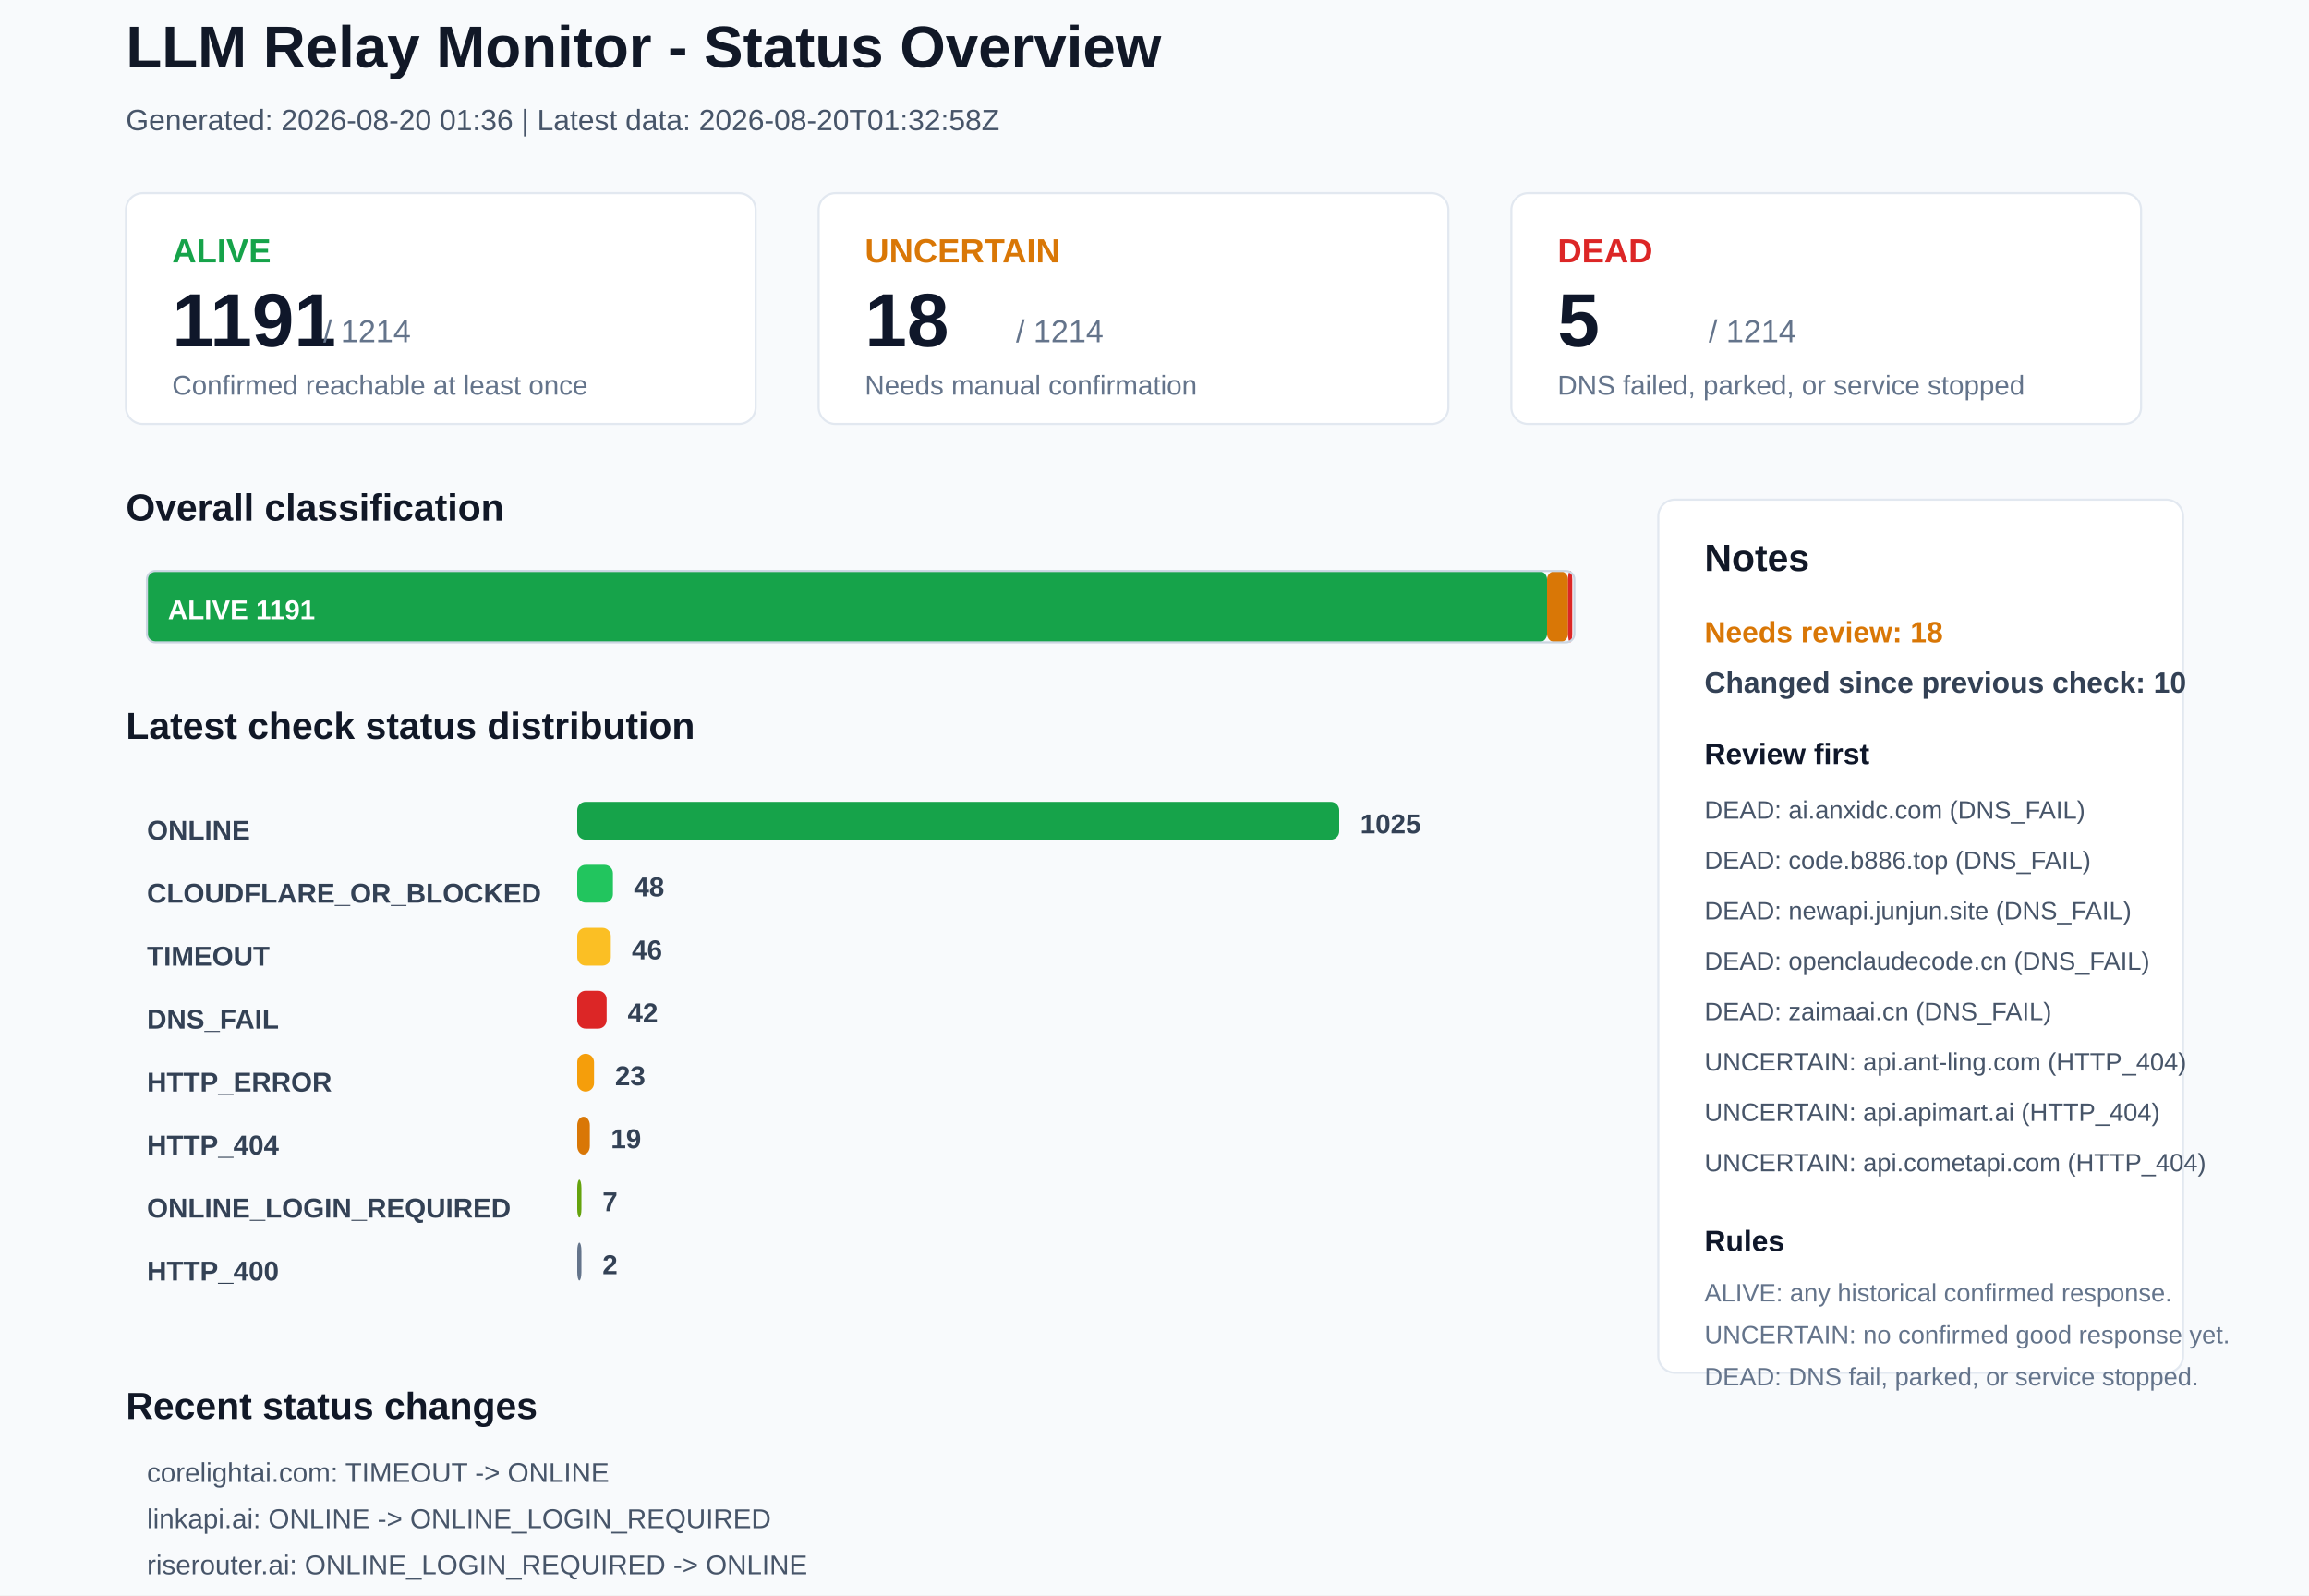
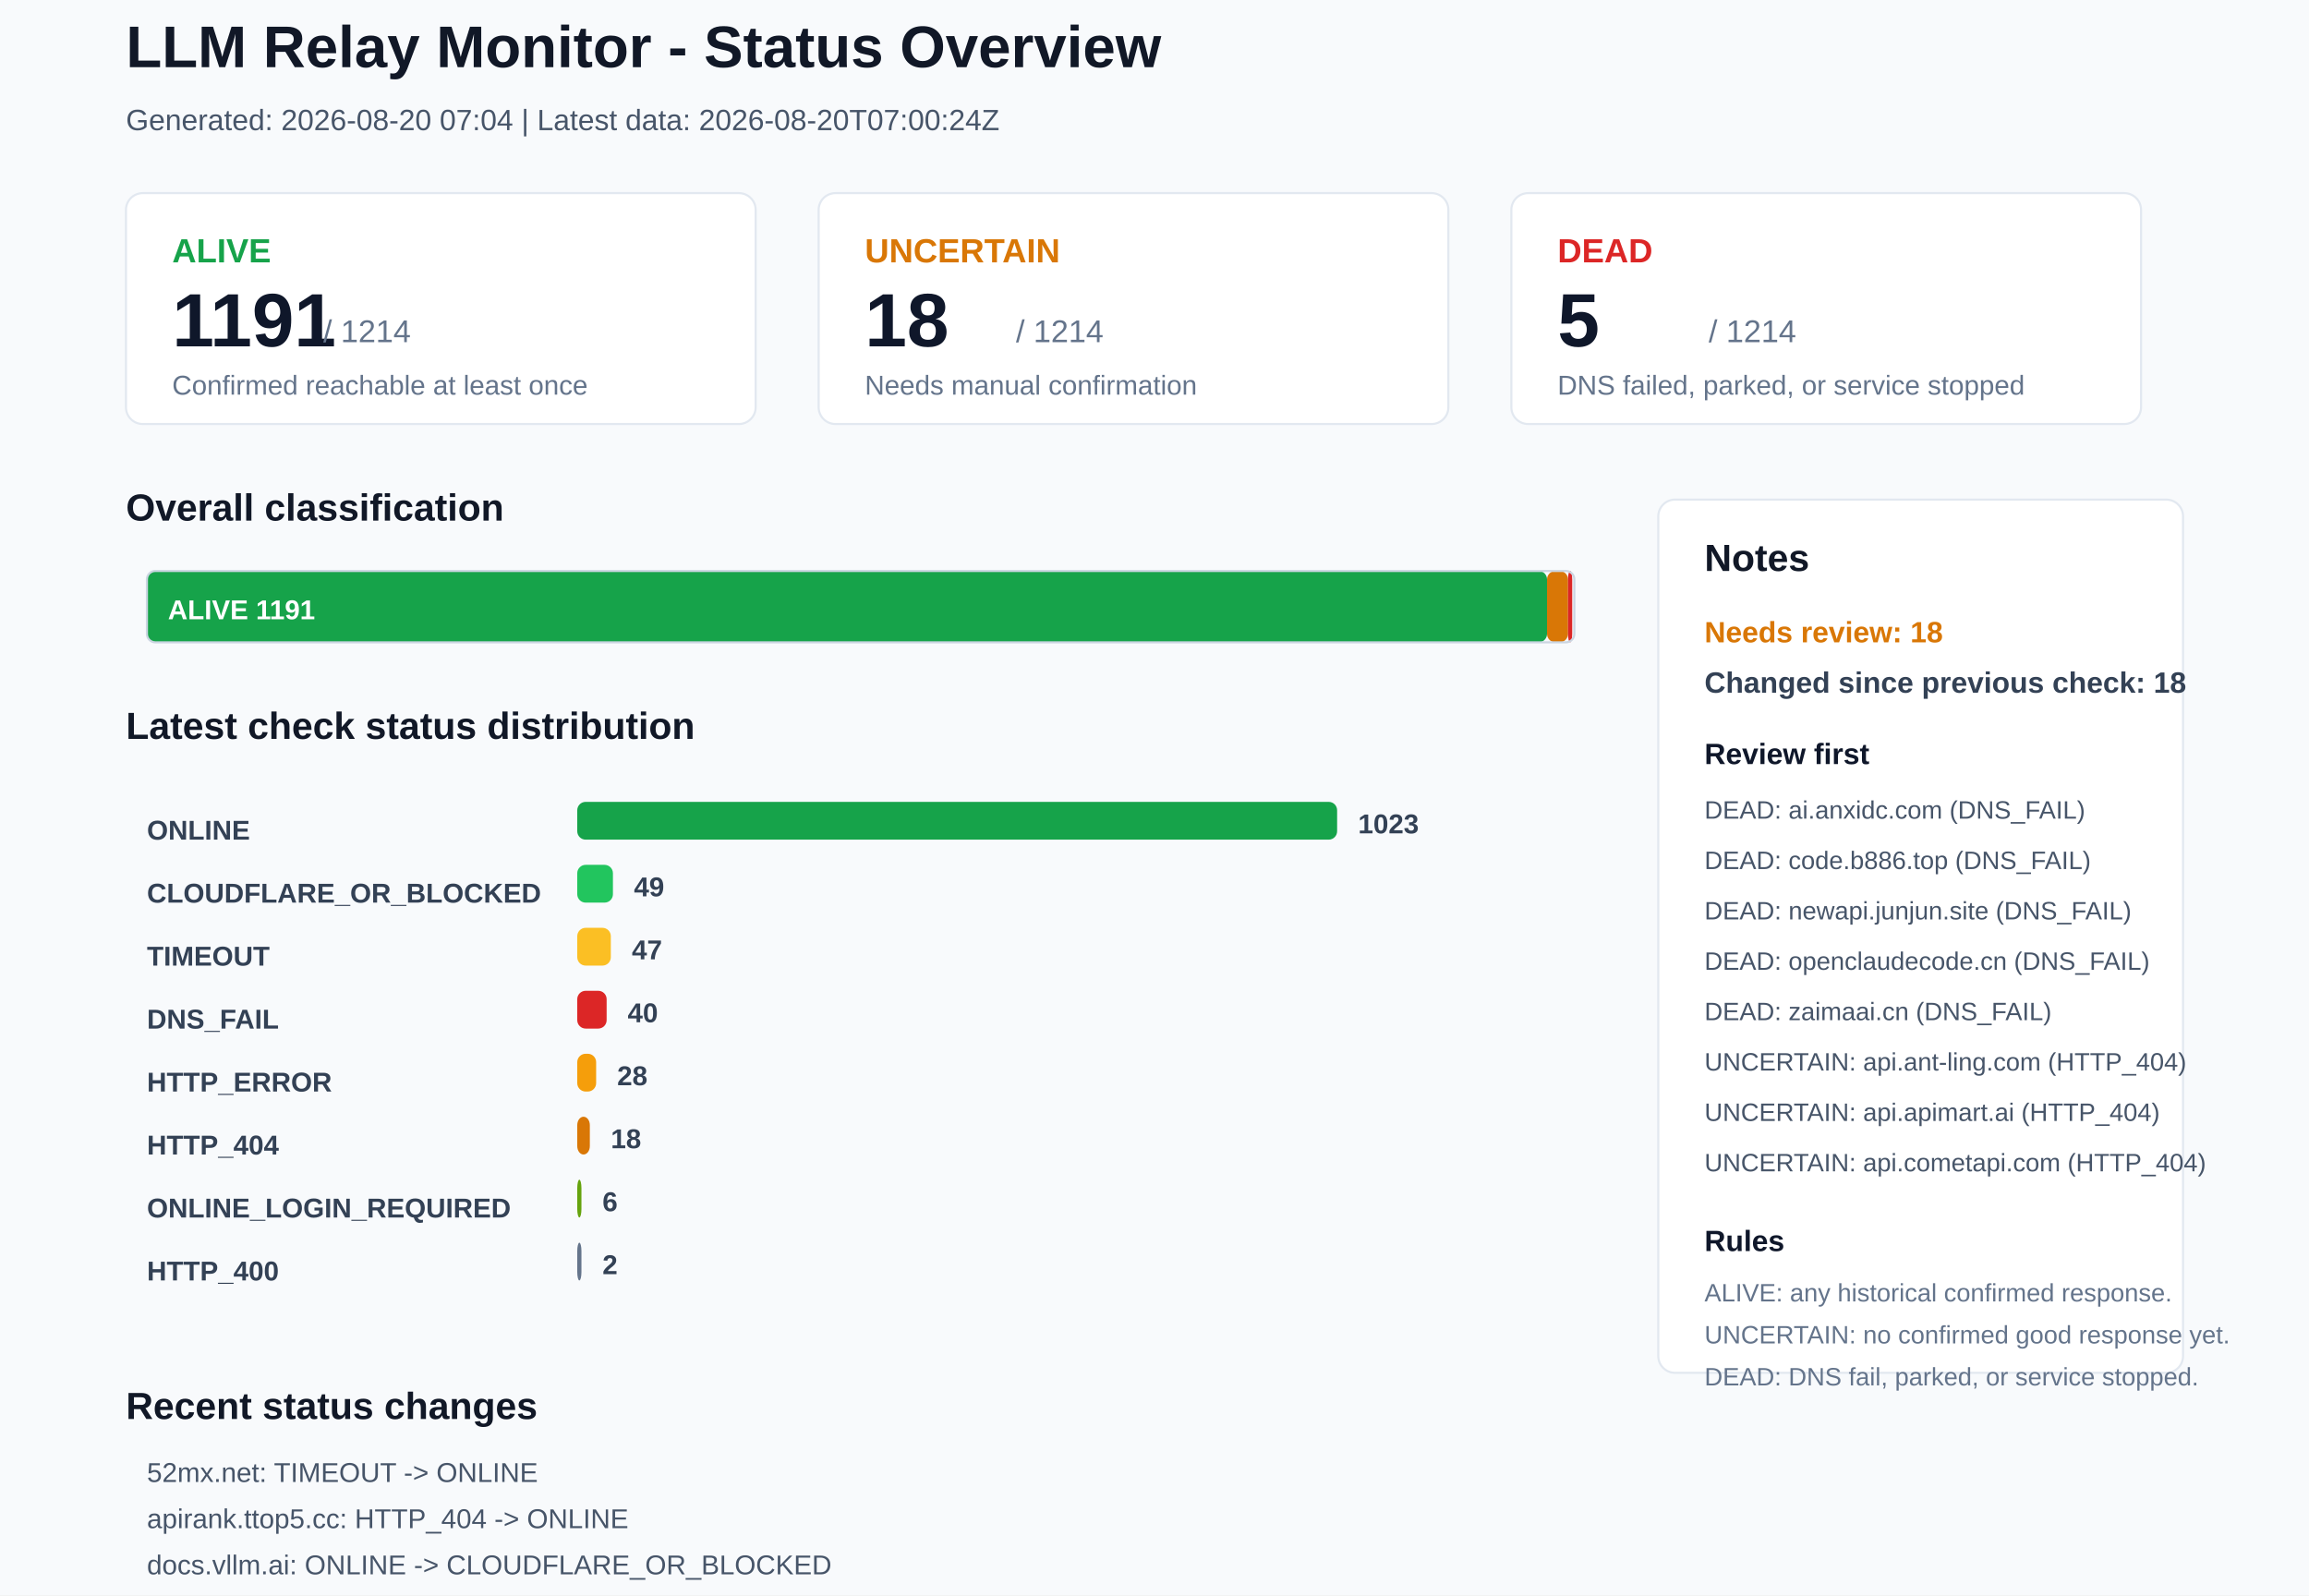
<svg xmlns="http://www.w3.org/2000/svg" width="1100" height="760" viewBox="0 0 1100 760">
  <rect x="0" y="0" width="1100" height="760" rx="0" fill="#F8FAFC" stroke="none" />
  <text x="60" y="32" font-family="Arial, sans-serif" font-size="28" font-weight="700" fill="#111827">LLM Relay Monitor - Status Overview</text>
-   <text x="60" y="62" font-family="Arial, sans-serif" font-size="14" font-weight="400" fill="#475569">Generated: 2026-08-20 01:36 | Latest data: 2026-08-20T01:32:58Z</text>
+   <text x="60" y="62" font-family="Arial, sans-serif" font-size="14" font-weight="400" fill="#475569">Generated: 2026-08-20 07:04 | Latest data: 2026-08-20T07:00:24Z</text>
  <rect x="60" y="92" width="300" height="110" rx="8" fill="#FFFFFF" stroke="#E2E8F0" />
  <text x="82" y="125" font-family="Arial, sans-serif" font-size="16" font-weight="700" fill="#16A34A">ALIVE</text>
  <text x="82" y="165" font-family="Arial, sans-serif" font-size="36" font-weight="700" fill="#0F172A">1191</text>
  <text x="154" y="163" font-family="Arial, sans-serif" font-size="15" font-weight="400" fill="#64748B">/ 1214</text>
  <text x="82" y="188" font-family="Arial, sans-serif" font-size="13" font-weight="400" fill="#64748B">Confirmed reachable at least once</text>
  <rect x="390" y="92" width="300" height="110" rx="8" fill="#FFFFFF" stroke="#E2E8F0" />
  <text x="412" y="125" font-family="Arial, sans-serif" font-size="16" font-weight="700" fill="#D97706">UNCERTAIN</text>
  <text x="412" y="165" font-family="Arial, sans-serif" font-size="36" font-weight="700" fill="#0F172A">18</text>
  <text x="484" y="163" font-family="Arial, sans-serif" font-size="15" font-weight="400" fill="#64748B">/ 1214</text>
  <text x="412" y="188" font-family="Arial, sans-serif" font-size="13" font-weight="400" fill="#64748B">Needs manual confirmation</text>
  <rect x="720" y="92" width="300" height="110" rx="8" fill="#FFFFFF" stroke="#E2E8F0" />
  <text x="742" y="125" font-family="Arial, sans-serif" font-size="16" font-weight="700" fill="#DC2626">DEAD</text>
  <text x="742" y="165" font-family="Arial, sans-serif" font-size="36" font-weight="700" fill="#0F172A">5</text>
  <text x="814" y="163" font-family="Arial, sans-serif" font-size="15" font-weight="400" fill="#64748B">/ 1214</text>
  <text x="742" y="188" font-family="Arial, sans-serif" font-size="13" font-weight="400" fill="#64748B">DNS failed, parked, or service stopped</text>
  <text x="60" y="248" font-family="Arial, sans-serif" font-size="18" font-weight="700" fill="#111827">Overall classification</text>
  <rect x="70" y="272" width="667" height="34" rx="4" fill="#16A34A" stroke="none" />
  <text x="80" y="295" font-family="Arial, sans-serif" font-size="13" font-weight="700" fill="#FFFFFF">ALIVE 1191</text>
  <rect x="737" y="272" width="10" height="34" rx="4" fill="#D97706" stroke="none" />
  <rect x="747" y="272" width="2" height="34" rx="4" fill="#DC2626" stroke="none" />
  <rect x="70" y="272" width="680" height="34" rx="4" fill="none" stroke="#CBD5E1" />
  <text x="60" y="352" font-family="Arial, sans-serif" font-size="18" font-weight="700" fill="#111827">Latest check status distribution</text>
  <text x="70" y="400" font-family="Arial, sans-serif" font-size="13" font-weight="700" fill="#334155">ONLINE</text>
-   <rect x="275" y="382" width="363" height="18" rx="4" fill="#16A34A" stroke="none" />
-   <text x="648" y="397" font-family="Arial, sans-serif" font-size="13" font-weight="700" fill="#334155">1025</text>
+   <rect x="275" y="382" width="362" height="18" rx="4" fill="#16A34A" stroke="none" />
+   <text x="647" y="397" font-family="Arial, sans-serif" font-size="13" font-weight="700" fill="#334155">1023</text>
  <text x="70" y="430" font-family="Arial, sans-serif" font-size="13" font-weight="700" fill="#334155">CLOUDFLARE_OR_BLOCKED</text>
  <rect x="275" y="412" width="17" height="18" rx="4" fill="#22C55E" stroke="none" />
-   <text x="302" y="427" font-family="Arial, sans-serif" font-size="13" font-weight="700" fill="#334155">48</text>
+   <text x="302" y="427" font-family="Arial, sans-serif" font-size="13" font-weight="700" fill="#334155">49</text>
  <text x="70" y="460" font-family="Arial, sans-serif" font-size="13" font-weight="700" fill="#334155">TIMEOUT</text>
  <rect x="275" y="442" width="16" height="18" rx="4" fill="#FBBF24" stroke="none" />
-   <text x="301" y="457" font-family="Arial, sans-serif" font-size="13" font-weight="700" fill="#334155">46</text>
+   <text x="301" y="457" font-family="Arial, sans-serif" font-size="13" font-weight="700" fill="#334155">47</text>
  <text x="70" y="490" font-family="Arial, sans-serif" font-size="13" font-weight="700" fill="#334155">DNS_FAIL</text>
  <rect x="275" y="472" width="14" height="18" rx="4" fill="#DC2626" stroke="none" />
-   <text x="299" y="487" font-family="Arial, sans-serif" font-size="13" font-weight="700" fill="#334155">42</text>
+   <text x="299" y="487" font-family="Arial, sans-serif" font-size="13" font-weight="700" fill="#334155">40</text>
  <text x="70" y="520" font-family="Arial, sans-serif" font-size="13" font-weight="700" fill="#334155">HTTP_ERROR</text>
-   <rect x="275" y="502" width="8" height="18" rx="4" fill="#F59E0B" stroke="none" />
-   <text x="293" y="517" font-family="Arial, sans-serif" font-size="13" font-weight="700" fill="#334155">23</text>
+   <rect x="275" y="502" width="9" height="18" rx="4" fill="#F59E0B" stroke="none" />
+   <text x="294" y="517" font-family="Arial, sans-serif" font-size="13" font-weight="700" fill="#334155">28</text>
  <text x="70" y="550" font-family="Arial, sans-serif" font-size="13" font-weight="700" fill="#334155">HTTP_404</text>
  <rect x="275" y="532" width="6" height="18" rx="4" fill="#D97706" stroke="none" />
-   <text x="291" y="547" font-family="Arial, sans-serif" font-size="13" font-weight="700" fill="#334155">19</text>
+   <text x="291" y="547" font-family="Arial, sans-serif" font-size="13" font-weight="700" fill="#334155">18</text>
  <text x="70" y="580" font-family="Arial, sans-serif" font-size="13" font-weight="700" fill="#334155">ONLINE_LOGIN_REQUIRED</text>
  <rect x="275" y="562" width="2" height="18" rx="4" fill="#65A30D" stroke="none" />
-   <text x="287" y="577" font-family="Arial, sans-serif" font-size="13" font-weight="700" fill="#334155">7</text>
+   <text x="287" y="577" font-family="Arial, sans-serif" font-size="13" font-weight="700" fill="#334155">6</text>
  <text x="70" y="610" font-family="Arial, sans-serif" font-size="13" font-weight="700" fill="#334155">HTTP_400</text>
  <rect x="275" y="592" width="2" height="18" rx="4" fill="#64748B" stroke="none" />
  <text x="287" y="607" font-family="Arial, sans-serif" font-size="13" font-weight="700" fill="#334155">2</text>
  <rect x="790" y="238" width="250" height="416" rx="8" fill="#FFFFFF" stroke="#E2E8F0" />
  <text x="812" y="272" font-family="Arial, sans-serif" font-size="18" font-weight="700" fill="#111827">Notes</text>
  <text x="812" y="306" font-family="Arial, sans-serif" font-size="14" font-weight="700" fill="#D97706">Needs review: 18</text>
-   <text x="812" y="330" font-family="Arial, sans-serif" font-size="14" font-weight="700" fill="#334155">Changed since previous check: 10</text>
+   <text x="812" y="330" font-family="Arial, sans-serif" font-size="14" font-weight="700" fill="#334155">Changed since previous check: 18</text>
  <text x="812" y="364" font-family="Arial, sans-serif" font-size="14" font-weight="700" fill="#0F172A">Review first</text>
  <text x="812" y="390" font-family="Arial, sans-serif" font-size="12" font-weight="400" fill="#475569">DEAD: ai.anxidc.com (DNS_FAIL)</text>
  <text x="812" y="414" font-family="Arial, sans-serif" font-size="12" font-weight="400" fill="#475569">DEAD: code.b886.top (DNS_FAIL)</text>
  <text x="812" y="438" font-family="Arial, sans-serif" font-size="12" font-weight="400" fill="#475569">DEAD: newapi.junjun.site (DNS_FAIL)</text>
  <text x="812" y="462" font-family="Arial, sans-serif" font-size="12" font-weight="400" fill="#475569">DEAD: openclaudecode.cn (DNS_FAIL)</text>
  <text x="812" y="486" font-family="Arial, sans-serif" font-size="12" font-weight="400" fill="#475569">DEAD: zaimaai.cn (DNS_FAIL)</text>
  <text x="812" y="510" font-family="Arial, sans-serif" font-size="12" font-weight="400" fill="#475569">UNCERTAIN: api.ant-ling.com (HTTP_404)</text>
  <text x="812" y="534" font-family="Arial, sans-serif" font-size="12" font-weight="400" fill="#475569">UNCERTAIN: api.apimart.ai (HTTP_404)</text>
  <text x="812" y="558" font-family="Arial, sans-serif" font-size="12" font-weight="400" fill="#475569">UNCERTAIN: api.cometapi.com (HTTP_404)</text>
  <text x="812" y="596" font-family="Arial, sans-serif" font-size="14" font-weight="700" fill="#0F172A">Rules</text>
  <text x="812" y="620" font-family="Arial, sans-serif" font-size="12" font-weight="400" fill="#64748B">ALIVE: any historical confirmed response.</text>
  <text x="812" y="640" font-family="Arial, sans-serif" font-size="12" font-weight="400" fill="#64748B">UNCERTAIN: no confirmed good response yet.</text>
  <text x="812" y="660" font-family="Arial, sans-serif" font-size="12" font-weight="400" fill="#64748B">DEAD: DNS fail, parked, or service stopped.</text>
  <text x="60" y="676" font-family="Arial, sans-serif" font-size="18" font-weight="700" fill="#111827">Recent status changes</text>
-   <text x="70" y="706" font-family="Arial, sans-serif" font-size="13" font-weight="400" fill="#475569">corelightai.com: TIMEOUT -&gt; ONLINE</text>
-   <text x="70" y="728" font-family="Arial, sans-serif" font-size="13" font-weight="400" fill="#475569">linkapi.ai: ONLINE -&gt; ONLINE_LOGIN_REQUIRED</text>
-   <text x="70" y="750" font-family="Arial, sans-serif" font-size="13" font-weight="400" fill="#475569">riserouter.ai: ONLINE_LOGIN_REQUIRED -&gt; ONLINE</text>
-   <text x="70" y="772" font-family="Arial, sans-serif" font-size="13" font-weight="400" fill="#475569">jiuuij.de5.net: ONLINE -&gt; DNS_FAIL</text>
-   <text x="70" y="794" font-family="Arial, sans-serif" font-size="13" font-weight="400" fill="#475569">lkyujun.cn: TIMEOUT -&gt; DNS_FAIL</text>
-   <text x="70" y="816" font-family="Arial, sans-serif" font-size="13" font-weight="400" fill="#475569">v-api.de5.net: ONLINE -&gt; DNS_FAIL</text>
+   <text x="70" y="706" font-family="Arial, sans-serif" font-size="13" font-weight="400" fill="#475569">52mx.net: TIMEOUT -&gt; ONLINE</text>
+   <text x="70" y="728" font-family="Arial, sans-serif" font-size="13" font-weight="400" fill="#475569">apirank.ttop5.cc: HTTP_404 -&gt; ONLINE</text>
+   <text x="70" y="750" font-family="Arial, sans-serif" font-size="13" font-weight="400" fill="#475569">docs.vllm.ai: ONLINE -&gt; CLOUDFLARE_OR_BLOCKED</text>
+   <text x="70" y="772" font-family="Arial, sans-serif" font-size="13" font-weight="400" fill="#475569">jiuuij.de5.net: DNS_FAIL -&gt; ONLINE</text>
+   <text x="70" y="794" font-family="Arial, sans-serif" font-size="13" font-weight="400" fill="#475569">lingcoreai.com: TIMEOUT -&gt; ONLINE</text>
+   <text x="70" y="816" font-family="Arial, sans-serif" font-size="13" font-weight="400" fill="#475569">linkapi.ai: ONLINE_LOGIN_REQUIRED -&gt; ONLINE</text>
</svg>
